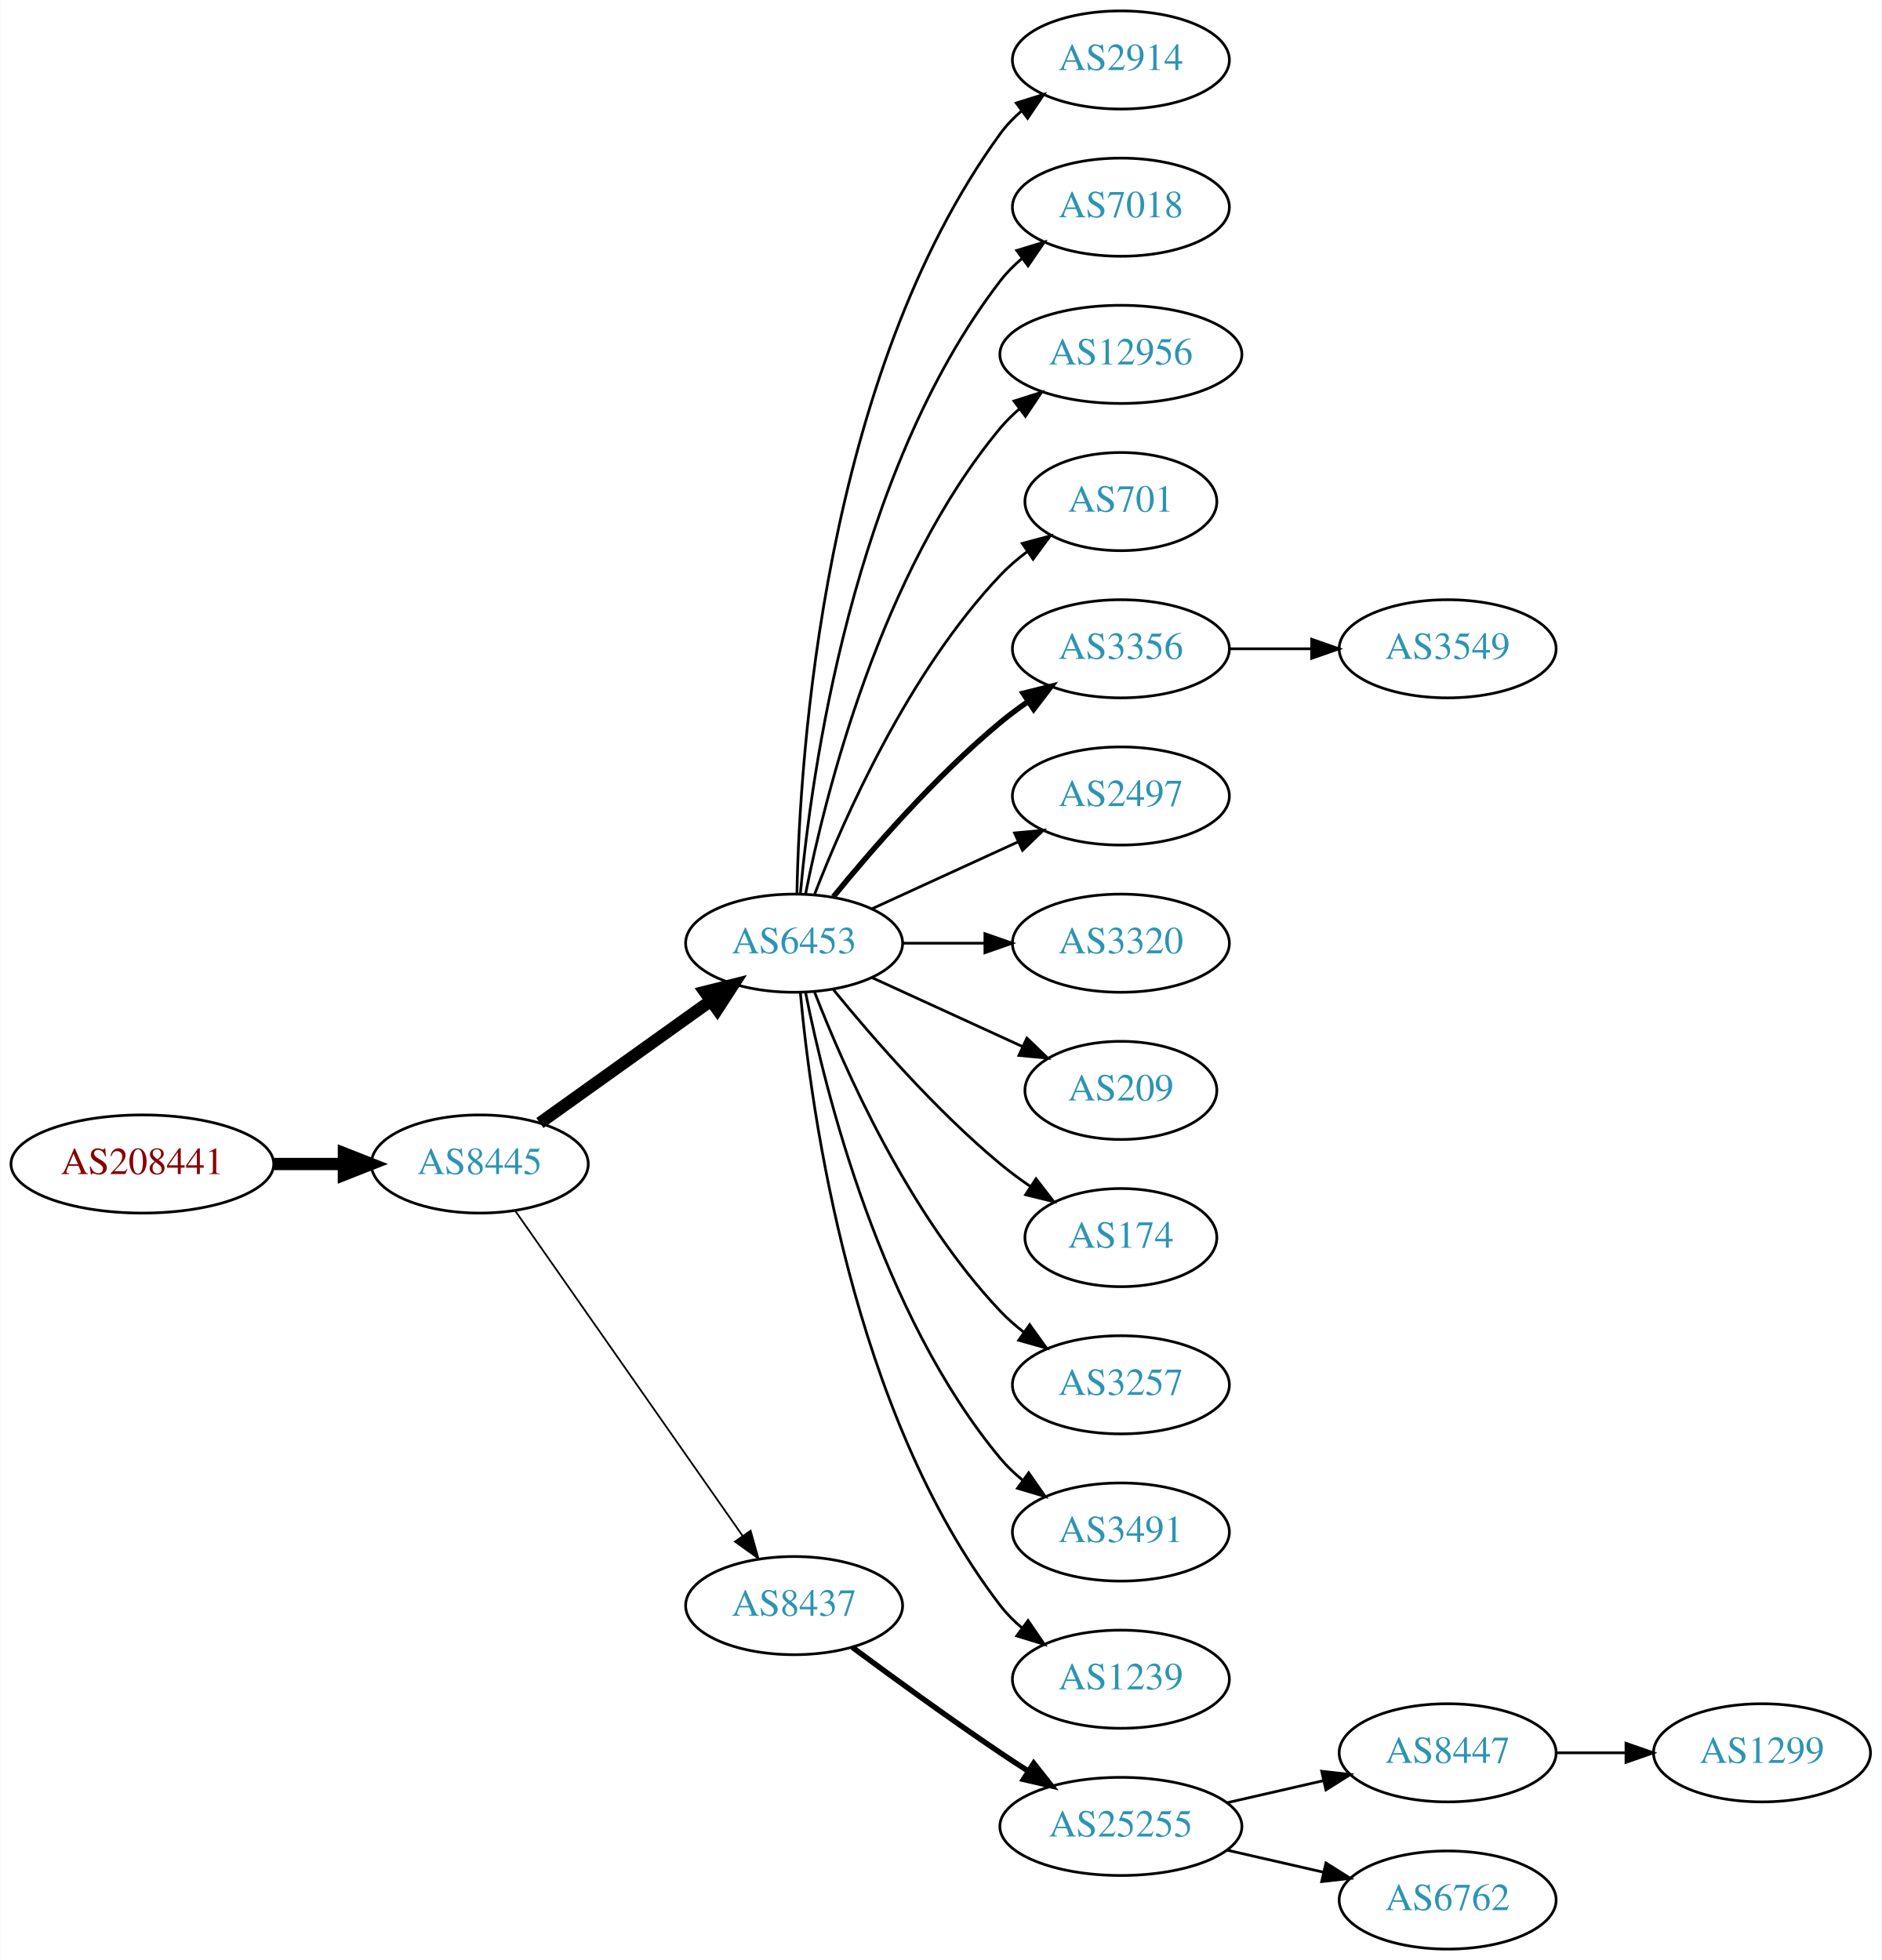
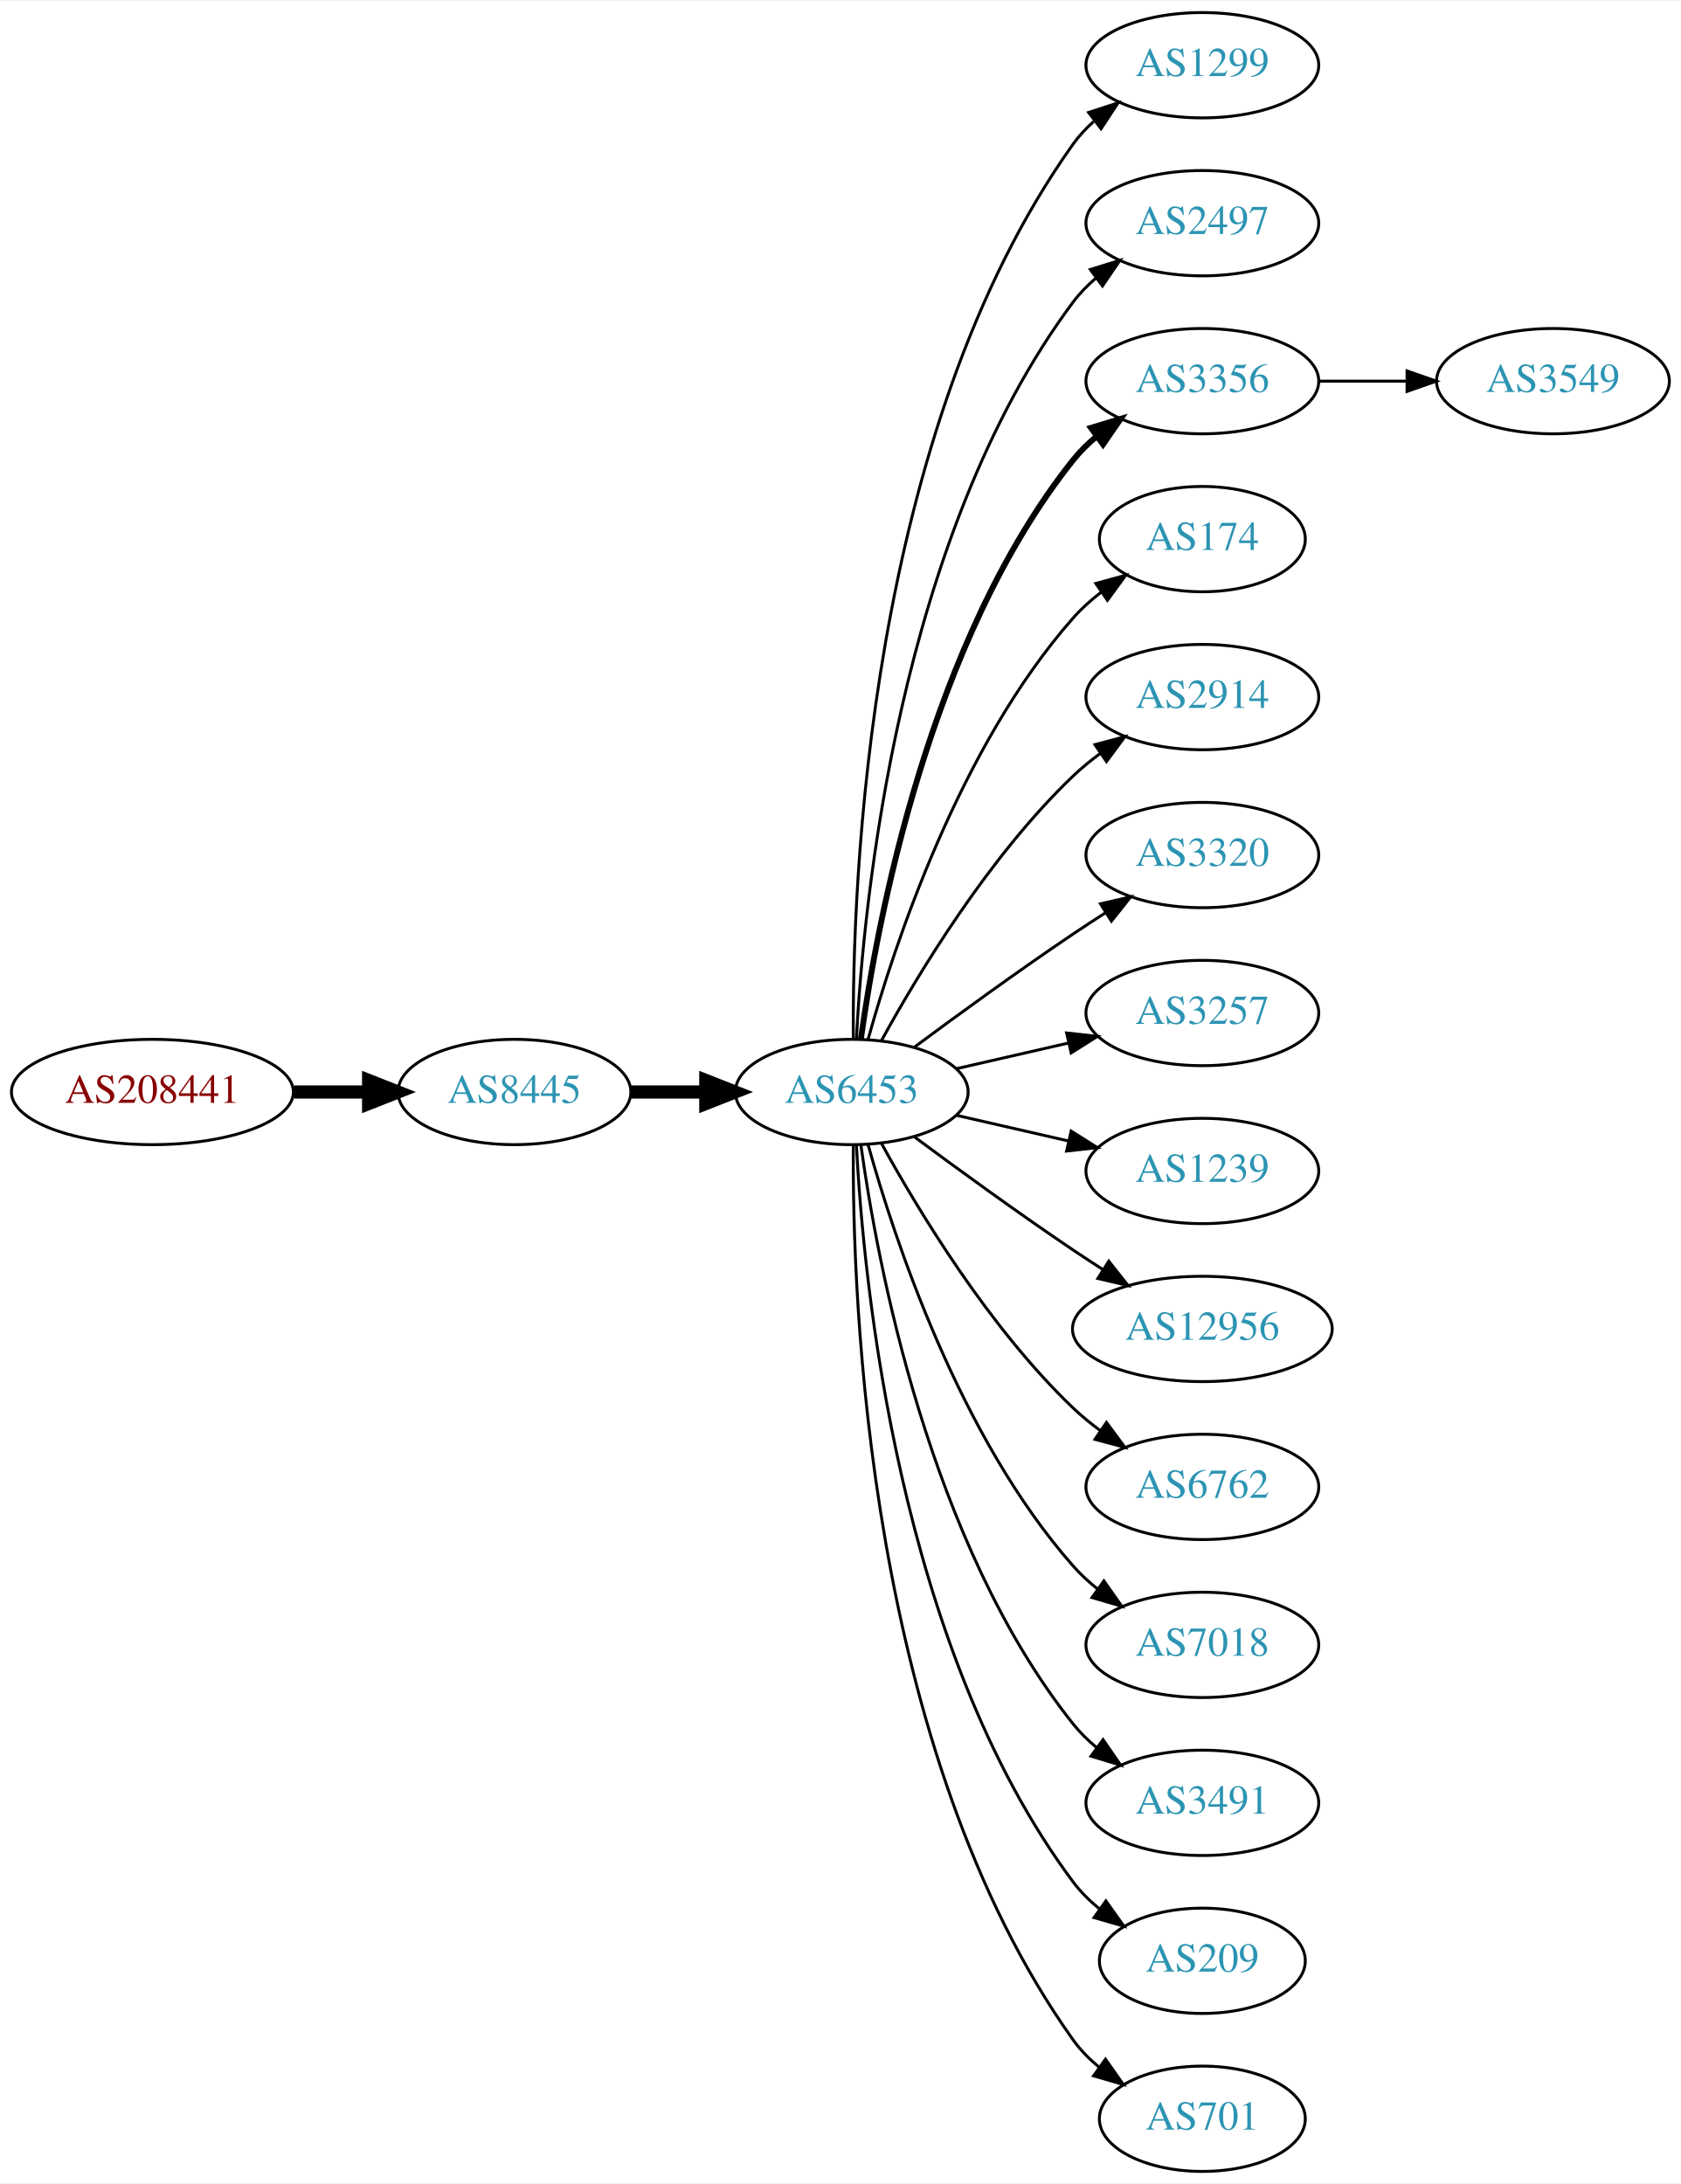
- <svg xmlns="http://www.w3.org/2000/svg" xmlns:xlink="http://www.w3.org/1999/xlink" width="690pt" height="719pt" viewBox="0.00 0.00 689.76 719.00">
-   <g id="graph0" class="graph" transform="scale(1 1) rotate(0) translate(4 715)">
-     <polygon fill="white" stroke="none" points="-4,4 -4,-715 685.755,-715 685.755,4 -4,4" />
+ <svg xmlns="http://www.w3.org/2000/svg" xmlns:xlink="http://www.w3.org/1999/xlink" width="574pt" height="746pt" viewBox="0.00 0.00 574.46 746.00">
+   <g id="graph0" class="graph" transform="scale(1 1) rotate(0) translate(4 742)">
+     <polygon fill="white" stroke="none" points="-4,4 -4,-742 570.463,-742 570.463,4 -4,4" />
    <g id="node1" class="node">
      <g id="a_node1">
        <a xlink:href="/asn/208441" xlink:title="AS208441 ~ Amt der Salzburger Landesregierung [AT]">
-           <ellipse fill="#ffffff" stroke="black" cx="48.096" cy="-288" rx="48.192" ry="18" />
-           <text text-anchor="middle" x="48.096" y="-284.3" font-family="Times,serif" font-size="14.00" fill="#880000">AS208441</text>
+           <ellipse fill="#ffffff" stroke="black" cx="48.096" cy="-369" rx="48.192" ry="18" />
+           <text text-anchor="middle" x="48.096" y="-365.3" font-family="Times,serif" font-size="14.00" fill="#880000">AS208441</text>
        </a>
      </g>
    </g>
    <g id="node2" class="node">
      <g id="a_node2">
        <a xlink:href="/asn/8445" xlink:title="AS8445 ~ SALZBURG-AG-AS [AT]">
-           <ellipse fill="#ffffff" stroke="black" cx="171.838" cy="-288" rx="39.794" ry="18" />
-           <text text-anchor="middle" x="171.838" y="-284.3" font-family="Times,serif" font-size="14.00" fill="#2c94b3">AS8445</text>
+           <ellipse fill="#ffffff" stroke="black" cx="171.838" cy="-369" rx="39.794" ry="18" />
+           <text text-anchor="middle" x="171.838" y="-365.3" font-family="Times,serif" font-size="14.00" fill="#2c94b3">AS8445</text>
        </a>
      </g>
    </g>
    <g id="edge1" class="edge">
-       <path fill="none" stroke="black" stroke-width="4.5" d="M96.513,-288C104.867,-288 113.577,-288 121.969,-288" />
-       <polygon fill="black" stroke="black" stroke-width="4.5" points="122.004,-291.938 132.004,-288 122.004,-284.063 122.004,-291.938" />
+       <path fill="none" stroke="black" stroke-width="4.5" d="M96.513,-369C104.867,-369 113.577,-369 121.969,-369" />
+       <polygon fill="black" stroke="black" stroke-width="4.5" points="122.004,-372.938 132.004,-369 122.004,-365.063 122.004,-372.938" />
    </g>
    <g id="node3" class="node">
      <g id="a_node3">
        <a xlink:href="/asn/6453" xlink:title="AS6453 ~ TATA COMMUNICATIONS (AMERICA) INC [US]">
          <ellipse fill="#ffffff" stroke="black" cx="287.131" cy="-369" rx="39.794" ry="18" />
          <text text-anchor="middle" x="287.131" y="-365.3" font-family="Times,serif" font-size="14.00" fill="#2c94b3">AS6453</text>
        </a>
      </g>
    </g>
    <g id="edge2" class="edge">
-       <path fill="none" stroke="black" stroke-width="4.5" d="M193.882,-303.046C211.497,-315.639 236.835,-333.755 256.501,-347.816" />
-       <polygon fill="black" stroke="black" stroke-width="4.5" points="254.39,-351.147 264.815,-353.76 258.97,-344.741 254.39,-351.147" />
+       <path fill="none" stroke="black" stroke-width="4.5" d="M211.51,-369C219.713,-369 228.477,-369 237.009,-369" />
+       <polygon fill="black" stroke="black" stroke-width="4.5" points="237.248,-372.938 247.248,-369 237.248,-365.063 237.248,-372.938" />
    </g>
    <g id="node4" class="node">
      <g id="a_node4">
-         <a xlink:href="/asn/8437" xlink:title="AS8437 ~ Hutchison Drei Austria GmbH [AT]">
-           <ellipse fill="#ffffff" stroke="black" cx="287.131" cy="-126" rx="39.794" ry="18" />
-           <text text-anchor="middle" x="287.131" y="-122.3" font-family="Times,serif" font-size="14.00" fill="#2c94b3">AS8437</text>
+         <a xlink:href="/asn/1299" xlink:title="AS1299 ~ Telia Carrier [EU]">
+           <ellipse fill="#ffffff" stroke="black" cx="406.973" cy="-720" rx="39.794" ry="18" />
+           <text text-anchor="middle" x="406.973" y="-716.3" font-family="Times,serif" font-size="14.00" fill="#2c94b3">AS1299</text>
        </a>
      </g>
    </g>
    <g id="edge3" class="edge">
-       <path fill="none" stroke="black" stroke-width="0.643" d="M184.748,-270.969C204.67,-242.483 244.859,-185.015 268.209,-151.626" />
-       <polygon fill="black" stroke="black" stroke-width="0.643" points="271.176,-153.491 274.039,-143.29 265.44,-149.479 271.176,-153.491" />
+       <path fill="none" stroke="black" d="M287.68,-387.063C287.26,-439.503 292.414,-594.293 362.777,-693 364.779,-695.809 367.174,-698.388 369.795,-700.743" />
+       <polygon fill="black" stroke="black" points="368.099,-703.852 378.171,-707.139 372.348,-698.288 368.099,-703.852" />
    </g>
    <g id="node5" class="node">
      <g id="a_node5">
-         <a xlink:href="/asn/2914" xlink:title="AS2914 ~ NTT America, Inc. [US]">
-           <ellipse fill="#ffffff" stroke="black" cx="406.973" cy="-693" rx="39.794" ry="18" />
-           <text text-anchor="middle" x="406.973" y="-689.3" font-family="Times,serif" font-size="14.00" fill="#2c94b3">AS2914</text>
+         <a xlink:href="/asn/2497" xlink:title="AS2497 ~ Internet Initiative Japan Inc. [JP]">
+           <ellipse fill="#ffffff" stroke="black" cx="406.973" cy="-666" rx="39.794" ry="18" />
+           <text text-anchor="middle" x="406.973" y="-662.3" font-family="Times,serif" font-size="14.00" fill="#2c94b3">AS2497</text>
        </a>
      </g>
    </g>
    <g id="edge4" class="edge">
-       <path fill="none" stroke="black" d="M288.163,-387.337C289.136,-437.079 297.855,-576.806 362.777,-666 364.989,-669.039 367.657,-671.813 370.569,-674.326" />
-       <polygon fill="black" stroke="black" points="368.587,-677.214 378.7,-680.373 372.764,-671.597 368.587,-677.214" />
+       <path fill="none" stroke="black" d="M288.723,-387.023C291.099,-433.412 303.017,-558.893 362.777,-639 365.025,-642.013 367.717,-644.769 370.643,-647.272" />
+       <polygon fill="black" stroke="black" points="368.674,-650.169 378.795,-653.303 372.838,-644.542 368.674,-650.169" />
    </g>
    <g id="node6" class="node">
      <g id="a_node6">
-         <a xlink:href="/asn/7018" xlink:title="AS7018 ~ AT&amp;T Services, Inc. [US]">
-           <ellipse fill="#ffffff" stroke="black" cx="406.973" cy="-639" rx="39.794" ry="18" />
-           <text text-anchor="middle" x="406.973" y="-635.3" font-family="Times,serif" font-size="14.00" fill="#2c94b3">AS7018</text>
+         <a xlink:href="/asn/3356" xlink:title="AS3356 ~ Level 3 Parent, LLC [US]">
+           <ellipse fill="#ffffff" stroke="black" cx="406.973" cy="-612" rx="39.794" ry="18" />
+           <text text-anchor="middle" x="406.973" y="-608.3" font-family="Times,serif" font-size="14.00" fill="#2c94b3">AS3356</text>
        </a>
      </g>
    </g>
    <g id="edge5" class="edge">
-       <path fill="none" stroke="black" d="M289.415,-387.117C293.313,-430.332 308.33,-541.131 362.777,-612 365.067,-614.981 367.787,-617.716 370.732,-620.205" />
-       <polygon fill="black" stroke="black" points="368.778,-623.113 378.908,-626.218 372.926,-617.473 368.778,-623.113" />
+       <path fill="none" stroke="black" stroke-width="2" d="M290.27,-387.17C295.77,-426.974 313.596,-523.233 362.777,-585 365.119,-587.94 367.873,-590.649 370.839,-593.121" />
+       <polygon fill="black" stroke="black" stroke-width="2" points="368.904,-596.042 379.045,-599.11 373.031,-590.388 368.904,-596.042" />
    </g>
    <g id="node7" class="node">
      <g id="a_node7">
-         <a xlink:href="/asn/12956" xlink:title="AS12956 ~ TELXIUS [ES]">
-           <ellipse fill="#ffffff" stroke="black" cx="406.973" cy="-585" rx="44.393" ry="18" />
-           <text text-anchor="middle" x="406.973" y="-581.3" font-family="Times,serif" font-size="14.00" fill="#2c94b3">AS12956</text>
+         <a xlink:href="/asn/174" xlink:title="AS174 ~ Cogent Communications [US]">
+           <ellipse fill="#ffffff" stroke="black" cx="406.973" cy="-558" rx="35.194" ry="18" />
+           <text text-anchor="middle" x="406.973" y="-554.3" font-family="Times,serif" font-size="14.00" fill="#2c94b3">AS174</text>
        </a>
      </g>
    </g>
    <g id="edge6" class="edge">
-       <path fill="none" stroke="black" d="M291.33,-387.073C298.493,-423.141 318.767,-505.125 362.777,-558 364.871,-560.515 367.261,-562.867 369.819,-565.051" />
-       <polygon fill="black" stroke="black" points="367.768,-567.887 377.867,-571.091 371.97,-562.289 367.768,-567.887" />
+       <path fill="none" stroke="black" d="M292.704,-386.946C301.61,-418.995 323.894,-486.842 362.777,-531 365.605,-534.211 368.906,-537.172 372.401,-539.864" />
+       <polygon fill="black" stroke="black" points="370.558,-542.845 380.776,-545.645 374.535,-537.084 370.558,-542.845" />
    </g>
    <g id="node8" class="node">
      <g id="a_node8">
-         <a xlink:href="/asn/701" xlink:title="AS701 ~ UUNET [US]">
-           <ellipse fill="#ffffff" stroke="black" cx="406.973" cy="-531" rx="35.194" ry="18" />
-           <text text-anchor="middle" x="406.973" y="-527.3" font-family="Times,serif" font-size="14.00" fill="#2c94b3">AS701</text>
+         <a xlink:href="/asn/2914" xlink:title="AS2914 ~ NTT America, Inc. [US]">
+           <ellipse fill="#ffffff" stroke="black" cx="406.973" cy="-504" rx="39.794" ry="18" />
+           <text text-anchor="middle" x="406.973" y="-500.3" font-family="Times,serif" font-size="14.00" fill="#2c94b3">AS2914</text>
        </a>
      </g>
    </g>
    <g id="edge7" class="edge">
-       <path fill="none" stroke="black" d="M294.654,-386.994C305.404,-414.728 329.062,-468.429 362.777,-504 365.72,-507.105 369.094,-510.001 372.629,-512.655" />
-       <polygon fill="black" stroke="black" points="370.815,-515.654 381.048,-518.397 374.759,-509.871 370.815,-515.654" />
+       <path fill="none" stroke="black" d="M297.372,-386.713C309.918,-409.561 334.095,-449.611 362.777,-477 365.646,-479.739 368.834,-482.347 372.144,-484.785" />
+       <polygon fill="black" stroke="black" points="370.267,-487.742 380.503,-490.477 374.207,-481.956 370.267,-487.742" />
    </g>
    <g id="node9" class="node">
      <g id="a_node9">
-         <a xlink:href="/asn/3356" xlink:title="AS3356 ~ Level 3 Parent, LLC [US]">
-           <ellipse fill="#ffffff" stroke="black" cx="406.973" cy="-477" rx="39.794" ry="18" />
-           <text text-anchor="middle" x="406.973" y="-473.3" font-family="Times,serif" font-size="14.00" fill="#2c94b3">AS3356</text>
+         <a xlink:href="/asn/3320" xlink:title="AS3320 ~ DTAG [DE]">
+           <ellipse fill="#ffffff" stroke="black" cx="406.973" cy="-450" rx="39.794" ry="18" />
+           <text text-anchor="middle" x="406.973" y="-446.3" font-family="Times,serif" font-size="14.00" fill="#2c94b3">AS3320</text>
        </a>
      </g>
    </g>
    <g id="edge8" class="edge">
-       <path fill="none" stroke="black" stroke-width="2" d="M301.55,-386.065C315.665,-403.375 339.079,-430.345 362.777,-450 365.994,-452.668 369.494,-455.27 373.065,-457.741" />
-       <polygon fill="black" stroke="black" stroke-width="2" points="371.143,-460.666 381.421,-463.236 374.988,-454.817 371.143,-460.666" />
+       <path fill="none" stroke="black" d="M308.461,-384.277C323.324,-395.304 344.068,-410.407 362.777,-423 366.326,-425.389 370.077,-427.839 373.825,-430.242" />
+       <polygon fill="black" stroke="black" points="372.151,-433.325 382.474,-435.712 375.893,-427.409 372.151,-433.325" />
    </g>
    <g id="node10" class="node">
      <g id="a_node10">
-         <a xlink:href="/asn/2497" xlink:title="AS2497 ~ Internet Initiative Japan Inc. [JP]">
-           <ellipse fill="#ffffff" stroke="black" cx="406.973" cy="-423" rx="39.794" ry="18" />
-           <text text-anchor="middle" x="406.973" y="-419.3" font-family="Times,serif" font-size="14.00" fill="#2c94b3">AS2497</text>
+         <a xlink:href="/asn/3257" xlink:title="AS3257 ~ GTT [DE]">
+           <ellipse fill="#ffffff" stroke="black" cx="406.973" cy="-396" rx="39.794" ry="18" />
+           <text text-anchor="middle" x="406.973" y="-392.3" font-family="Times,serif" font-size="14.00" fill="#2c94b3">AS3257</text>
        </a>
      </g>
    </g>
    <g id="edge9" class="edge">
-       <path fill="none" stroke="black" d="M315.76,-381.661C331.717,-388.973 351.987,-398.261 369.27,-406.181" />
-       <polygon fill="black" stroke="black" points="367.969,-409.435 378.518,-410.419 370.885,-403.071 367.969,-409.435" />
+       <path fill="none" stroke="black" d="M322.85,-376.955C334.85,-379.704 348.471,-382.825 361.164,-385.733" />
+       <polygon fill="black" stroke="black" points="360.566,-389.187 371.095,-388.009 362.129,-382.364 360.566,-389.187" />
    </g>
    <g id="node11" class="node">
      <g id="a_node11">
-         <a xlink:href="/asn/3320" xlink:title="AS3320 ~ DTAG [DE]">
-           <ellipse fill="#ffffff" stroke="black" cx="406.973" cy="-369" rx="39.794" ry="18" />
-           <text text-anchor="middle" x="406.973" y="-365.3" font-family="Times,serif" font-size="14.00" fill="#2c94b3">AS3320</text>
+         <a xlink:href="/asn/1239" xlink:title="AS1239 ~ Sprint [US]">
+           <ellipse fill="#ffffff" stroke="black" cx="406.973" cy="-342" rx="39.794" ry="18" />
+           <text text-anchor="middle" x="406.973" y="-338.3" font-family="Times,serif" font-size="14.00" fill="#2c94b3">AS1239</text>
        </a>
      </g>
    </g>
    <g id="edge10" class="edge">
-       <path fill="none" stroke="black" d="M327.044,-369C336.597,-369 346.947,-369 356.909,-369" />
-       <polygon fill="black" stroke="black" points="357.102,-372.5 367.102,-369 357.102,-365.5 357.102,-372.5" />
+       <path fill="none" stroke="black" d="M322.85,-361.045C334.85,-358.296 348.471,-355.175 361.164,-352.267" />
+       <polygon fill="black" stroke="black" points="362.129,-355.636 371.095,-349.991 360.566,-348.813 362.129,-355.636" />
    </g>
    <g id="node12" class="node">
      <g id="a_node12">
-         <a xlink:href="/asn/209" xlink:title="AS209 ~ CenturyLink Communications, LLC [US]">
-           <ellipse fill="#ffffff" stroke="black" cx="406.973" cy="-315" rx="35.194" ry="18" />
-           <text text-anchor="middle" x="406.973" y="-311.3" font-family="Times,serif" font-size="14.00" fill="#2c94b3">AS209</text>
+         <a xlink:href="/asn/12956" xlink:title="AS12956 ~ TELXIUS [ES]">
+           <ellipse fill="#ffffff" stroke="black" cx="406.973" cy="-288" rx="44.393" ry="18" />
+           <text text-anchor="middle" x="406.973" y="-284.3" font-family="Times,serif" font-size="14.00" fill="#2c94b3">AS12956</text>
        </a>
      </g>
    </g>
    <g id="edge11" class="edge">
-       <path fill="none" stroke="black" d="M315.76,-356.339C332.176,-348.817 353.158,-339.202 370.754,-331.139" />
-       <polygon fill="black" stroke="black" points="372.499,-334.189 380.132,-326.842 369.583,-327.826 372.499,-334.189" />
+       <path fill="none" stroke="black" d="M308.461,-353.723C323.324,-342.696 344.068,-327.593 362.777,-315 366.067,-312.785 369.53,-310.518 373.004,-308.285" />
+       <polygon fill="black" stroke="black" points="375.001,-311.163 381.572,-302.852 371.252,-305.252 375.001,-311.163" />
    </g>
    <g id="node13" class="node">
      <g id="a_node13">
-         <a xlink:href="/asn/174" xlink:title="AS174 ~ Cogent Communications [US]">
-           <ellipse fill="#ffffff" stroke="black" cx="406.973" cy="-261" rx="35.194" ry="18" />
-           <text text-anchor="middle" x="406.973" y="-257.3" font-family="Times,serif" font-size="14.00" fill="#2c94b3">AS174</text>
+         <a xlink:href="/asn/6762" xlink:title="AS6762 ~ TELECOM ITALIA SPARKLE S.p.A. [IT]">
+           <ellipse fill="#ffffff" stroke="black" cx="406.973" cy="-234" rx="39.794" ry="18" />
+           <text text-anchor="middle" x="406.973" y="-230.3" font-family="Times,serif" font-size="14.00" fill="#2c94b3">AS6762</text>
        </a>
      </g>
    </g>
    <g id="edge12" class="edge">
-       <path fill="none" stroke="black" d="M301.55,-351.935C315.665,-334.625 339.079,-307.655 362.777,-288 366.241,-285.128 370.033,-282.331 373.888,-279.692" />
-       <polygon fill="black" stroke="black" points="375.849,-282.592 382.32,-274.203 372.03,-276.725 375.849,-282.592" />
+       <path fill="none" stroke="black" d="M297.372,-351.287C309.918,-328.439 334.095,-288.389 362.777,-261 365.646,-258.261 368.834,-255.653 372.144,-253.215" />
+       <polygon fill="black" stroke="black" points="374.207,-256.044 380.503,-247.523 370.267,-250.258 374.207,-256.044" />
    </g>
    <g id="node14" class="node">
      <g id="a_node14">
-         <a xlink:href="/asn/3257" xlink:title="AS3257 ~ GTT [DE]">
-           <ellipse fill="#ffffff" stroke="black" cx="406.973" cy="-207" rx="39.794" ry="18" />
-           <text text-anchor="middle" x="406.973" y="-203.3" font-family="Times,serif" font-size="14.00" fill="#2c94b3">AS3257</text>
+         <a xlink:href="/asn/7018" xlink:title="AS7018 ~ AT&amp;T Services, Inc. [US]">
+           <ellipse fill="#ffffff" stroke="black" cx="406.973" cy="-180" rx="39.794" ry="18" />
+           <text text-anchor="middle" x="406.973" y="-176.3" font-family="Times,serif" font-size="14.00" fill="#2c94b3">AS7018</text>
        </a>
      </g>
    </g>
    <g id="edge13" class="edge">
-       <path fill="none" stroke="black" d="M294.654,-351.006C305.404,-323.272 329.062,-269.571 362.777,-234 365.363,-231.272 368.281,-228.706 371.349,-226.323" />
-       <polygon fill="black" stroke="black" points="373.527,-229.07 379.697,-220.457 369.503,-223.342 373.527,-229.07" />
+       <path fill="none" stroke="black" d="M292.704,-351.054C301.61,-319.005 323.894,-251.158 362.777,-207 365.261,-204.179 368.111,-201.551 371.137,-199.129" />
+       <polygon fill="black" stroke="black" points="373.322,-201.869 379.426,-193.209 369.254,-196.172 373.322,-201.869" />
    </g>
    <g id="node15" class="node">
      <g id="a_node15">
        <a xlink:href="/asn/3491" xlink:title="AS3491 ~ PCCW Global, Inc. [US]">
-           <ellipse fill="#ffffff" stroke="black" cx="406.973" cy="-153" rx="39.794" ry="18" />
-           <text text-anchor="middle" x="406.973" y="-149.3" font-family="Times,serif" font-size="14.00" fill="#2c94b3">AS3491</text>
+           <ellipse fill="#ffffff" stroke="black" cx="406.973" cy="-126" rx="39.794" ry="18" />
+           <text text-anchor="middle" x="406.973" y="-122.3" font-family="Times,serif" font-size="14.00" fill="#2c94b3">AS3491</text>
        </a>
      </g>
    </g>
    <g id="edge14" class="edge">
-       <path fill="none" stroke="black" d="M291.33,-350.927C298.493,-314.859 318.767,-232.875 362.777,-180 365.182,-177.111 367.979,-174.437 370.971,-171.987" />
-       <polygon fill="black" stroke="black" points="373.161,-174.723 379.214,-166.027 369.059,-169.05 373.161,-174.723" />
+       <path fill="none" stroke="black" d="M290.27,-350.83C295.77,-311.026 313.596,-214.767 362.777,-153 365.119,-150.06 367.873,-147.351 370.839,-144.879" />
+       <polygon fill="black" stroke="black" points="373.031,-147.612 379.045,-138.89 368.904,-141.958 373.031,-147.612" />
    </g>
    <g id="node16" class="node">
      <g id="a_node16">
-         <a xlink:href="/asn/1239" xlink:title="AS1239 ~ Sprint [US]">
-           <ellipse fill="#ffffff" stroke="black" cx="406.973" cy="-99" rx="39.794" ry="18" />
-           <text text-anchor="middle" x="406.973" y="-95.3" font-family="Times,serif" font-size="14.00" fill="#2c94b3">AS1239</text>
+         <a xlink:href="/asn/209" xlink:title="AS209 ~ CenturyLink Communications, LLC [US]">
+           <ellipse fill="#ffffff" stroke="black" cx="406.973" cy="-72" rx="35.194" ry="18" />
+           <text text-anchor="middle" x="406.973" y="-68.3" font-family="Times,serif" font-size="14.00" fill="#2c94b3">AS209</text>
        </a>
      </g>
    </g>
    <g id="edge15" class="edge">
-       <path fill="none" stroke="black" d="M289.415,-350.883C293.313,-307.668 308.33,-196.869 362.777,-126 365.067,-123.019 367.787,-120.284 370.732,-117.795" />
-       <polygon fill="black" stroke="black" points="372.926,-120.527 378.908,-111.782 368.778,-114.887 372.926,-120.527" />
+       <path fill="none" stroke="black" d="M288.723,-350.977C291.099,-304.588 303.017,-179.107 362.777,-99 365.336,-95.571 368.469,-92.474 371.87,-89.705" />
+       <polygon fill="black" stroke="black" points="374.009,-92.479 380.143,-83.841 369.961,-86.769 374.009,-92.479" />
    </g>
    <g id="node17" class="node">
      <g id="a_node17">
-         <a xlink:href="/asn/25255" xlink:title="AS25255 ~ ==&gt; TELE2 AUSTRIA &lt;== [AT]">
-           <ellipse fill="#ffffff" stroke="black" cx="406.973" cy="-45" rx="44.393" ry="18" />
-           <text text-anchor="middle" x="406.973" y="-41.3" font-family="Times,serif" font-size="14.00" fill="#2c94b3">AS25255</text>
+         <a xlink:href="/asn/701" xlink:title="AS701 ~ UUNET [US]">
+           <ellipse fill="#ffffff" stroke="black" cx="406.973" cy="-18" rx="35.194" ry="18" />
+           <text text-anchor="middle" x="406.973" y="-14.3" font-family="Times,serif" font-size="14.00" fill="#2c94b3">AS701</text>
        </a>
      </g>
    </g>
    <g id="edge16" class="edge">
-       <path fill="none" stroke="black" stroke-width="2" d="M308.461,-110.723C323.324,-99.696 344.068,-84.594 362.777,-72 366.067,-69.785 369.53,-67.518 373.004,-65.285" />
-       <polygon fill="black" stroke="black" stroke-width="2" points="375.001,-68.163 381.572,-59.852 371.252,-62.252 375.001,-68.163" />
-     </g>
-     <g id="node21" class="node">
-       <g id="a_node21">
-         <a xlink:href="/asn/3549" xlink:title="AS3549 ~ Level 3 Parent, LLC [US]">
-           <ellipse fill="#ffffff" stroke="black" cx="526.816" cy="-477" rx="39.794" ry="18" />
-           <text text-anchor="middle" x="526.816" y="-473.3" font-family="Times,serif" font-size="14.00" fill="#2c94b3">AS3549</text>
-         </a>
-       </g>
-     </g>
-     <g id="edge20" class="edge">
-       <path fill="none" stroke="black" d="M446.886,-477C456.439,-477 466.789,-477 476.752,-477" />
-       <polygon fill="black" stroke="black" points="476.944,-480.5 486.944,-477 476.944,-473.5 476.944,-480.5" />
+       <path fill="none" stroke="black" d="M287.68,-350.937C287.26,-298.497 292.414,-143.707 362.777,-45 365.261,-41.516 368.348,-38.385 371.722,-35.598" />
+       <polygon fill="black" stroke="black" points="373.861,-38.371 379.967,-29.713 369.794,-32.673 373.861,-38.371" />
    </g>
    <g id="node18" class="node">
      <g id="a_node18">
-         <a xlink:href="/asn/8447" xlink:title="AS8447 ~ A1 Telekom Austria AG [AT]">
-           <ellipse fill="#ffffff" stroke="black" cx="526.816" cy="-72" rx="39.794" ry="18" />
-           <text text-anchor="middle" x="526.816" y="-68.3" font-family="Times,serif" font-size="14.00" fill="#2c94b3">AS8447</text>
+         <a xlink:href="/asn/3549" xlink:title="AS3549 ~ Level 3 Parent, LLC [US]">
+           <ellipse fill="#ffffff" stroke="black" cx="526.816" cy="-612" rx="39.794" ry="18" />
+           <text text-anchor="middle" x="526.816" y="-608.3" font-family="Times,serif" font-size="14.00" fill="#2c94b3">AS3549</text>
        </a>
      </g>
    </g>
    <g id="edge17" class="edge">
-       <path fill="none" stroke="black" d="M445.908,-53.692C457.149,-56.267 469.562,-59.111 481.185,-61.774" />
-       <polygon fill="black" stroke="black" points="480.617,-65.235 491.146,-64.056 482.181,-58.411 480.617,-65.235" />
-     </g>
-     <g id="node19" class="node">
-       <g id="a_node19">
-         <a xlink:href="/asn/6762" xlink:title="AS6762 ~ TELECOM ITALIA SPARKLE S.p.A. [IT]">
-           <ellipse fill="#ffffff" stroke="black" cx="526.816" cy="-18" rx="39.794" ry="18" />
-           <text text-anchor="middle" x="526.816" y="-14.3" font-family="Times,serif" font-size="14.00" fill="#2c94b3">AS6762</text>
-         </a>
-       </g>
-     </g>
-     <g id="edge18" class="edge">
-       <path fill="none" stroke="black" d="M445.908,-36.308C457.149,-33.733 469.562,-30.889 481.185,-28.226" />
-       <polygon fill="black" stroke="black" points="482.181,-31.588 491.146,-25.944 480.617,-24.765 482.181,-31.588" />
-     </g>
-     <g id="node20" class="node">
-       <g id="a_node20">
-         <a xlink:href="/asn/1299" xlink:title="AS1299 ~ Telia Carrier [EU]">
-           <ellipse fill="#ffffff" stroke="black" cx="642.109" cy="-72" rx="39.794" ry="18" />
-           <text text-anchor="middle" x="642.109" y="-68.3" font-family="Times,serif" font-size="14.00" fill="#2c94b3">AS1299</text>
-         </a>
-       </g>
-     </g>
-     <g id="edge19" class="edge">
-       <path fill="none" stroke="black" d="M566.488,-72C574.691,-72 583.455,-72 591.987,-72" />
-       <polygon fill="black" stroke="black" points="592.227,-75.5 602.226,-72 592.226,-68.5 592.227,-75.5" />
+       <path fill="none" stroke="black" d="M446.886,-612C456.439,-612 466.789,-612 476.752,-612" />
+       <polygon fill="black" stroke="black" points="476.944,-615.5 486.944,-612 476.944,-608.5 476.944,-615.5" />
    </g>
  </g>
</svg>
